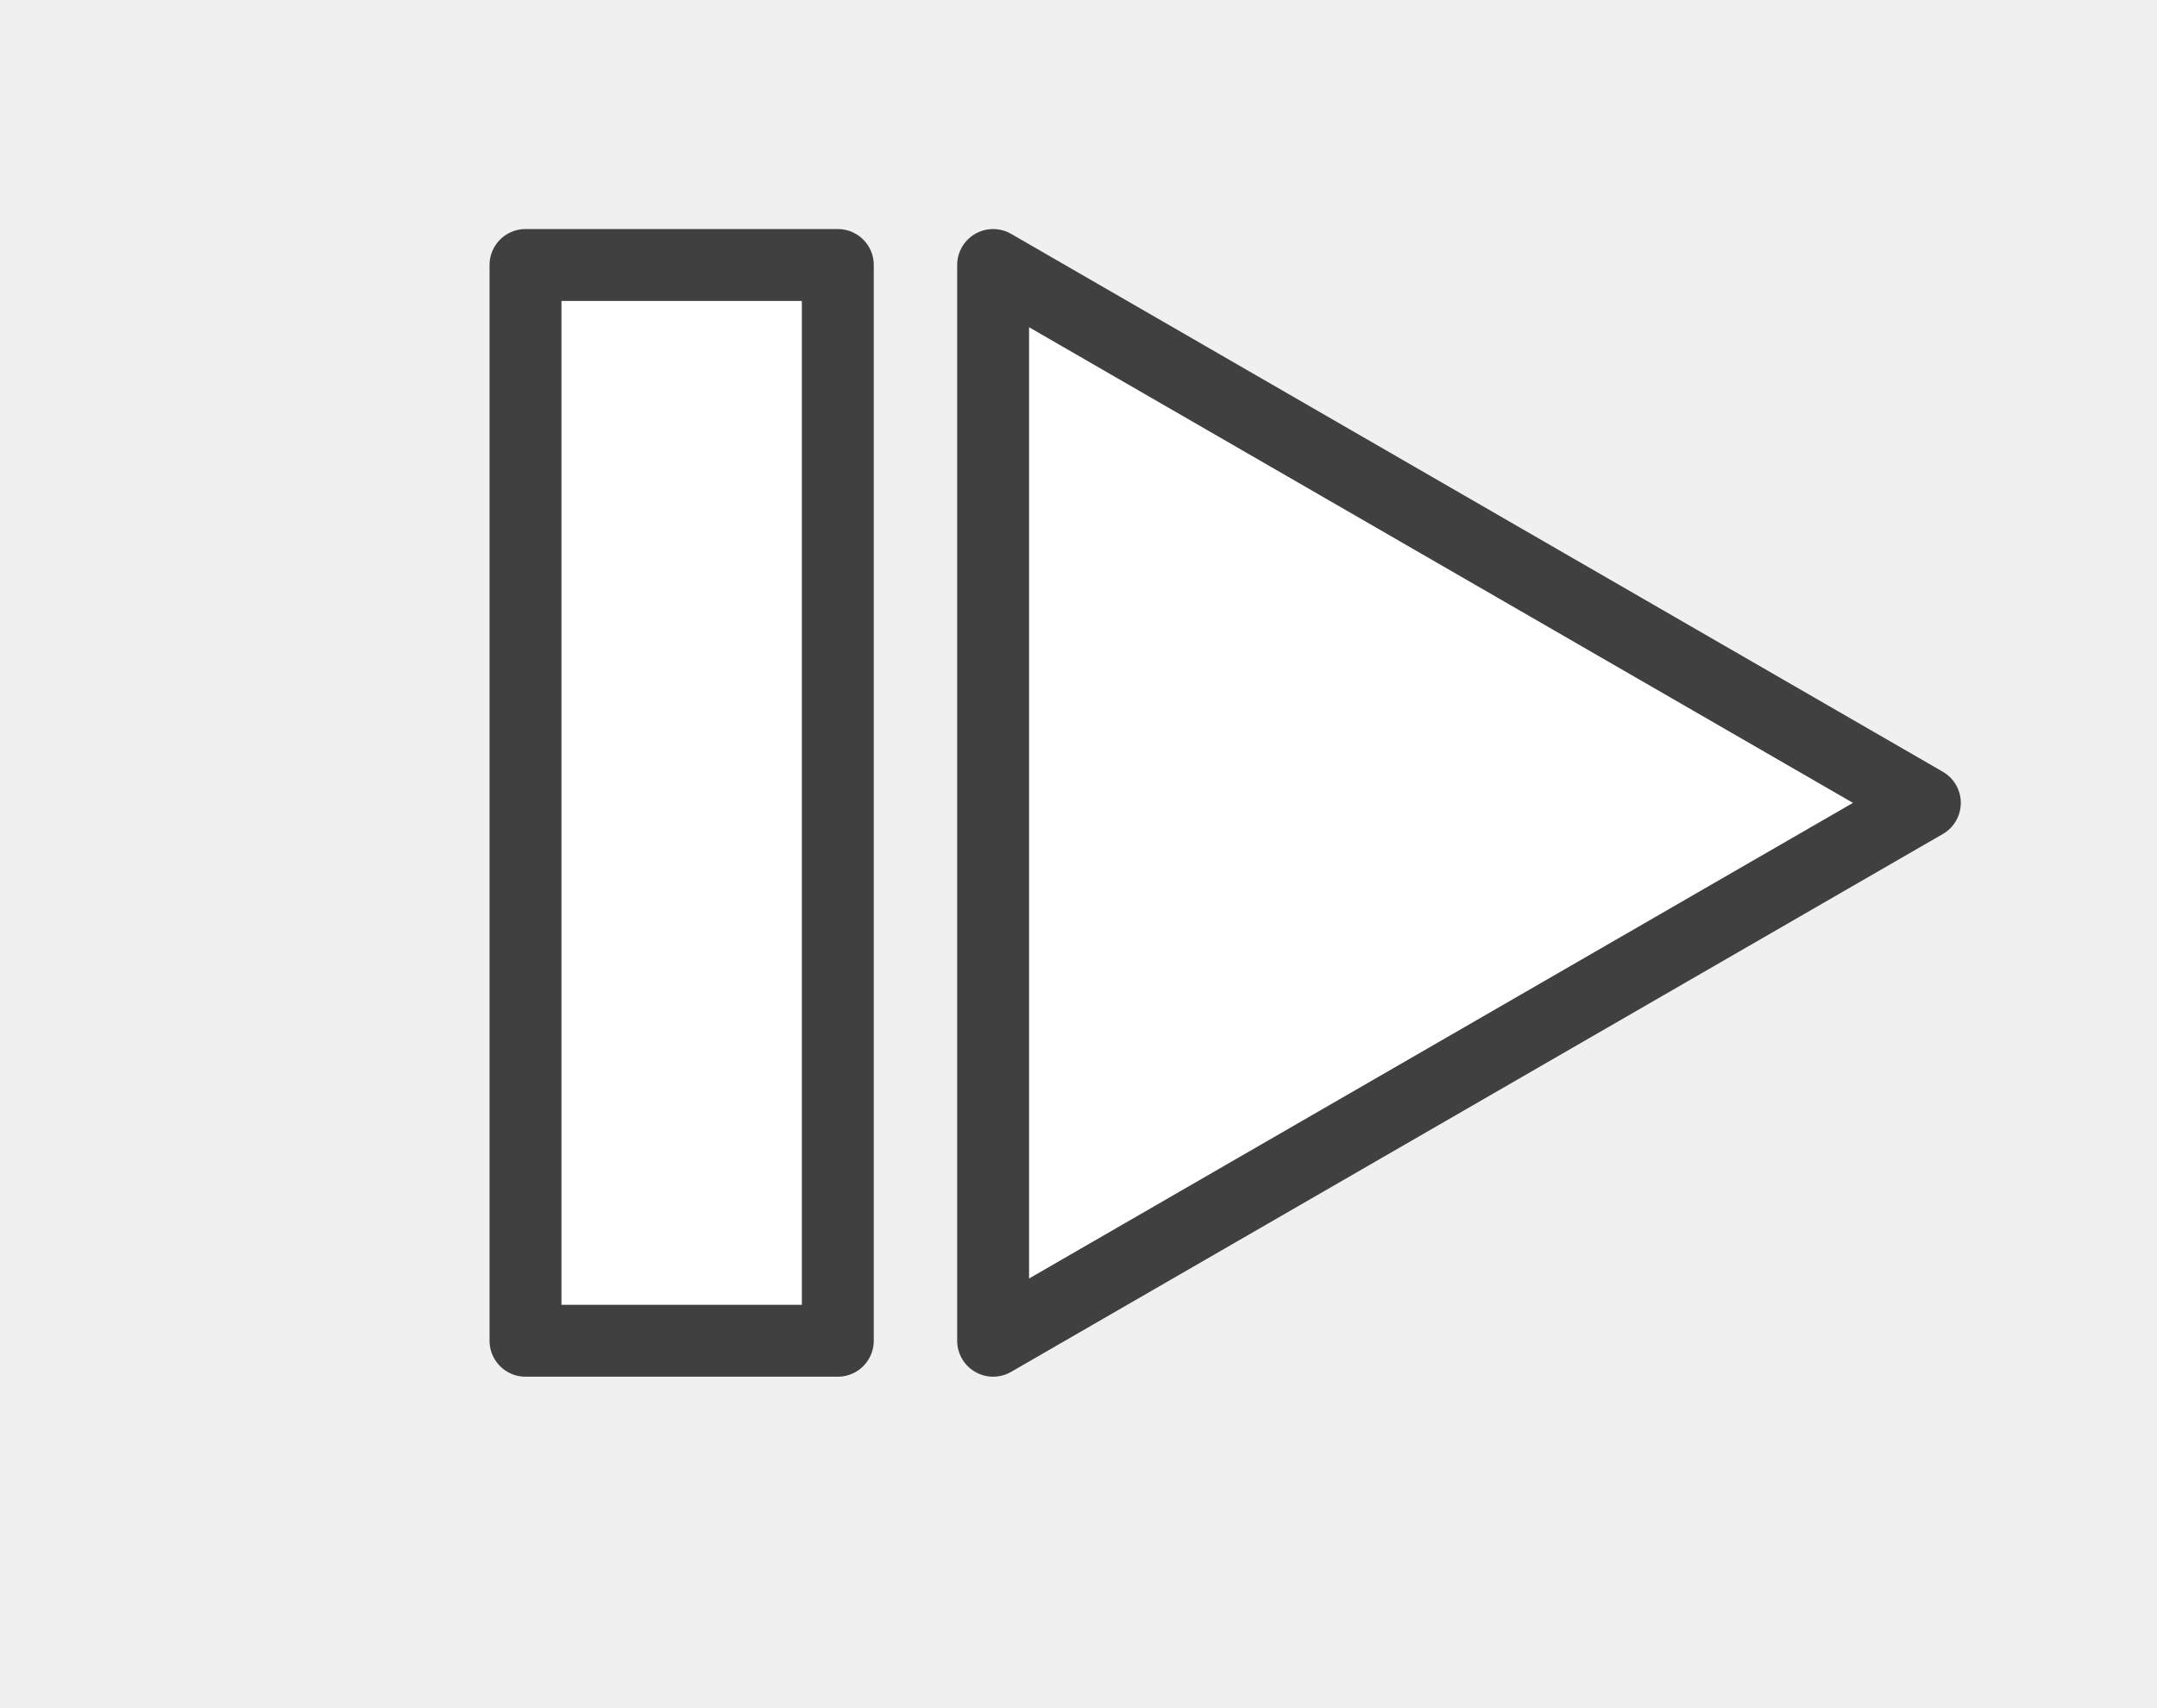
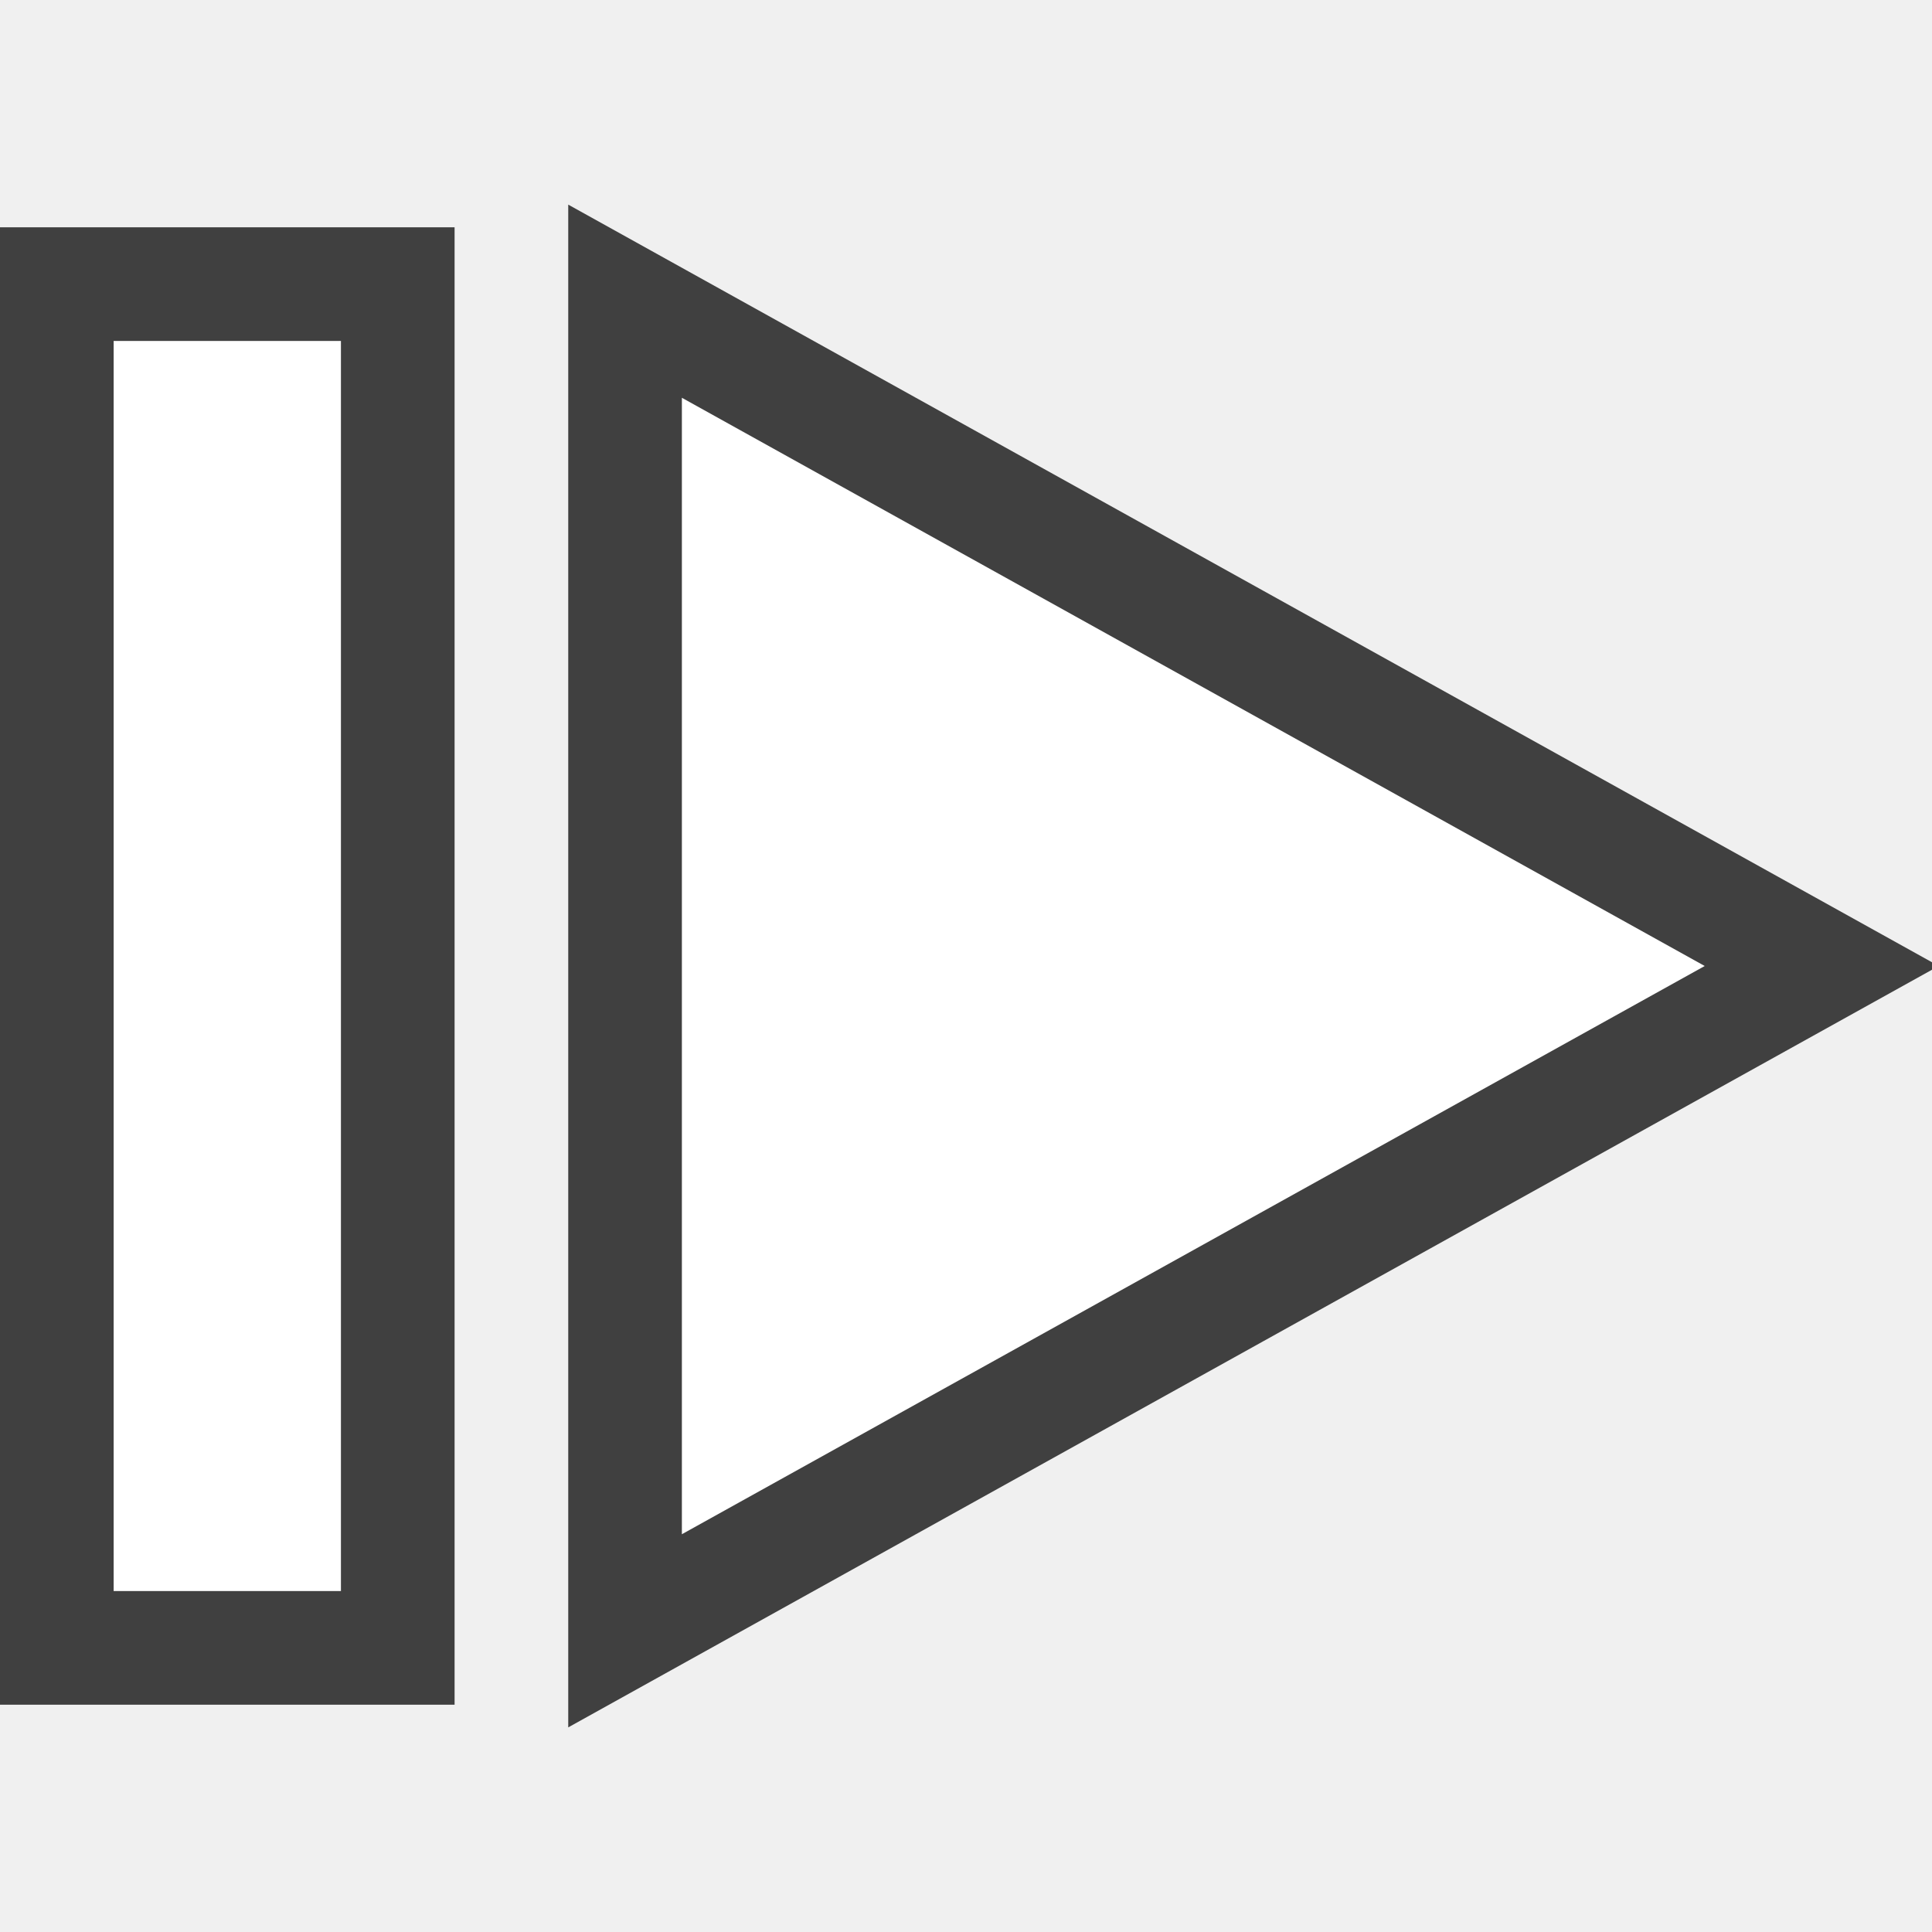
- <svg xmlns="http://www.w3.org/2000/svg" width="24" height="19" viewBox="0 0 24 19" overflow="visible" enable-background="new 0 0 24 19" xml:space="preserve">
-   <g id="Layer_1">
-     <path fill="none" d="M24,19H0V0h24V19z" />
-     <path fill="#FFFFFF" stroke="#404040" stroke-width="0.8" stroke-linecap="round" stroke-linejoin="round" d="    M11.05,14.921V2.949l10.367,5.986L11.05,14.921z" />
-     <path fill="#FFFFFF" stroke="#404040" stroke-width="0.8" stroke-linecap="round" stroke-linejoin="round" d="    M5.847,14.921h3.475V2.949H5.847V14.921z" />
+ <svg xmlns="http://www.w3.org/2000/svg" version="1.1" id="svg2" x="0px" y="0px" viewBox="0 0 17 17" style="enable-background:new 0 0 17 17;" xml:space="preserve">
+   <style type="text/css">
+ 	.st0{fill:#FFFFFF;}
+ 	.st1{fill:#404040;}
+ 	.st2{fill:none;stroke:#404040;stroke-width:2;stroke-linecap:square;stroke-miterlimit:3;}
+ </style>
+   <g>
+     <g id="g7">
+       <rect id="rect9" x="1" y="3" class="st0" width="2" height="11" />
+       <path id="path11" class="st1" d="M0,15h4V2H0V15z M3,3v11H1V3H3z" />
+     </g>
+     <path id="path13" class="st2" d="M15,8.5l-9-5v10L15,8.5z" />
+     <path id="path15" class="st0" d="M15,8.5l-9-5v10L15,8.5z" />
  </g>
</svg>
